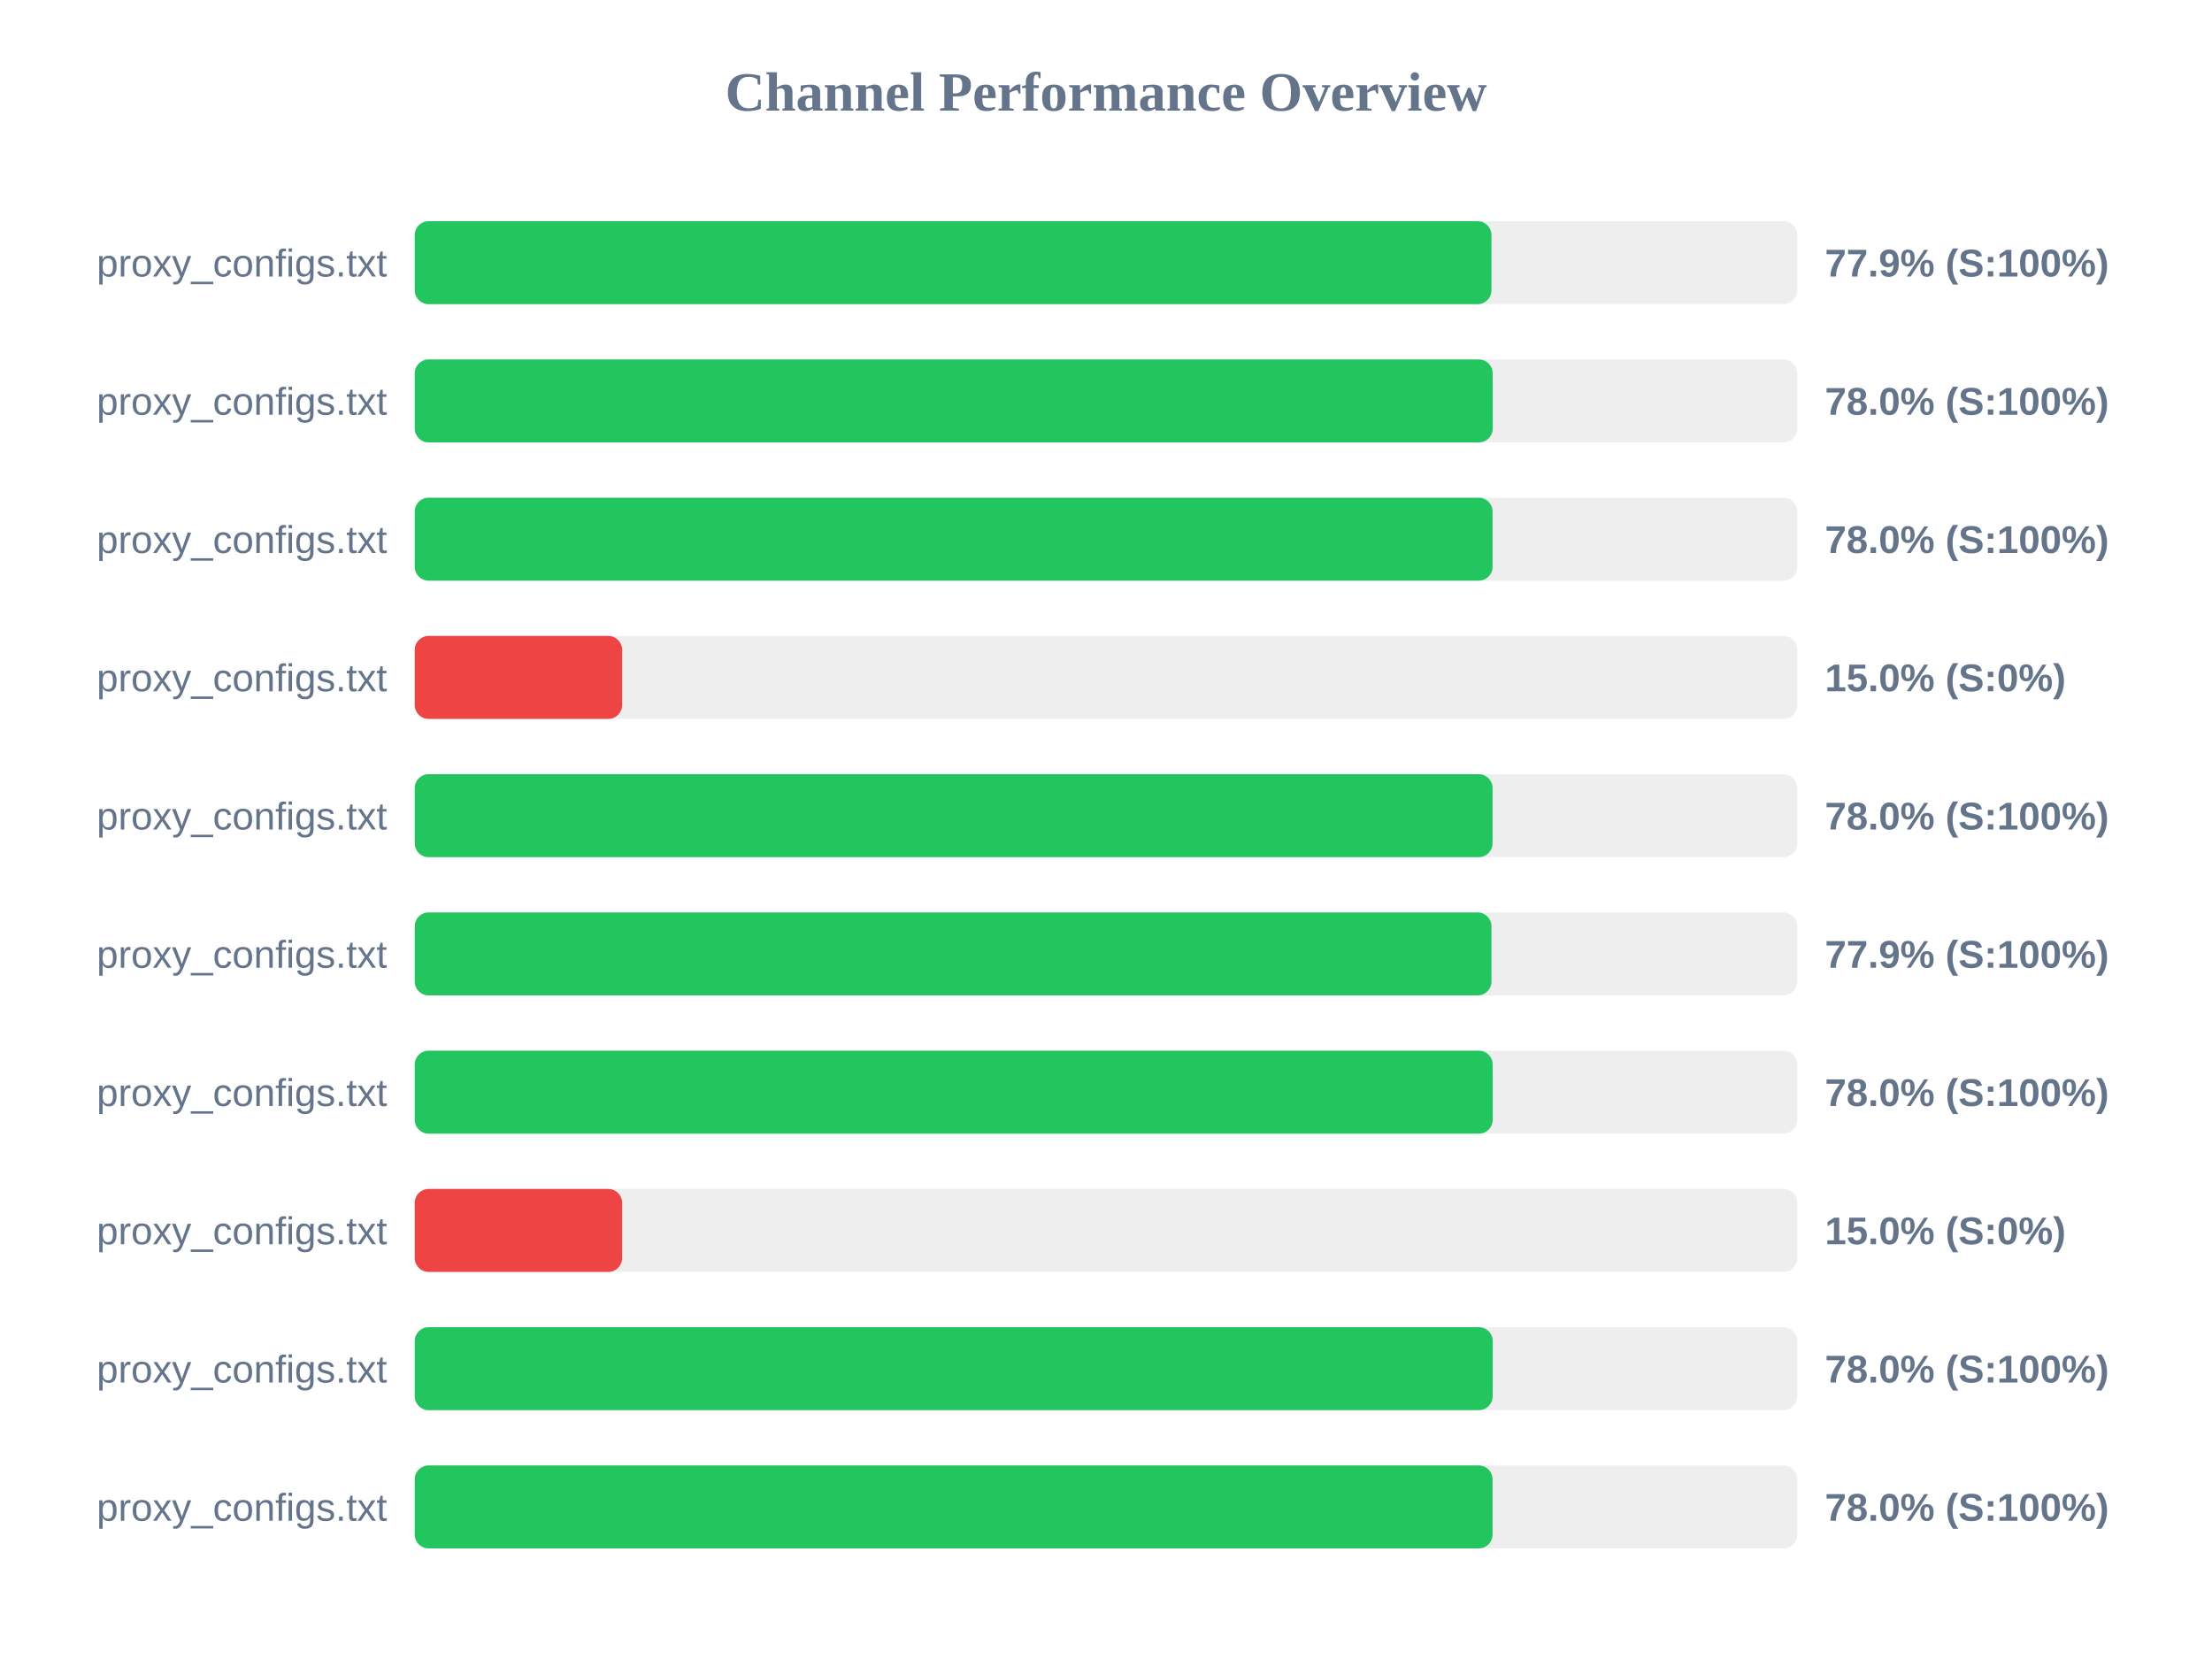
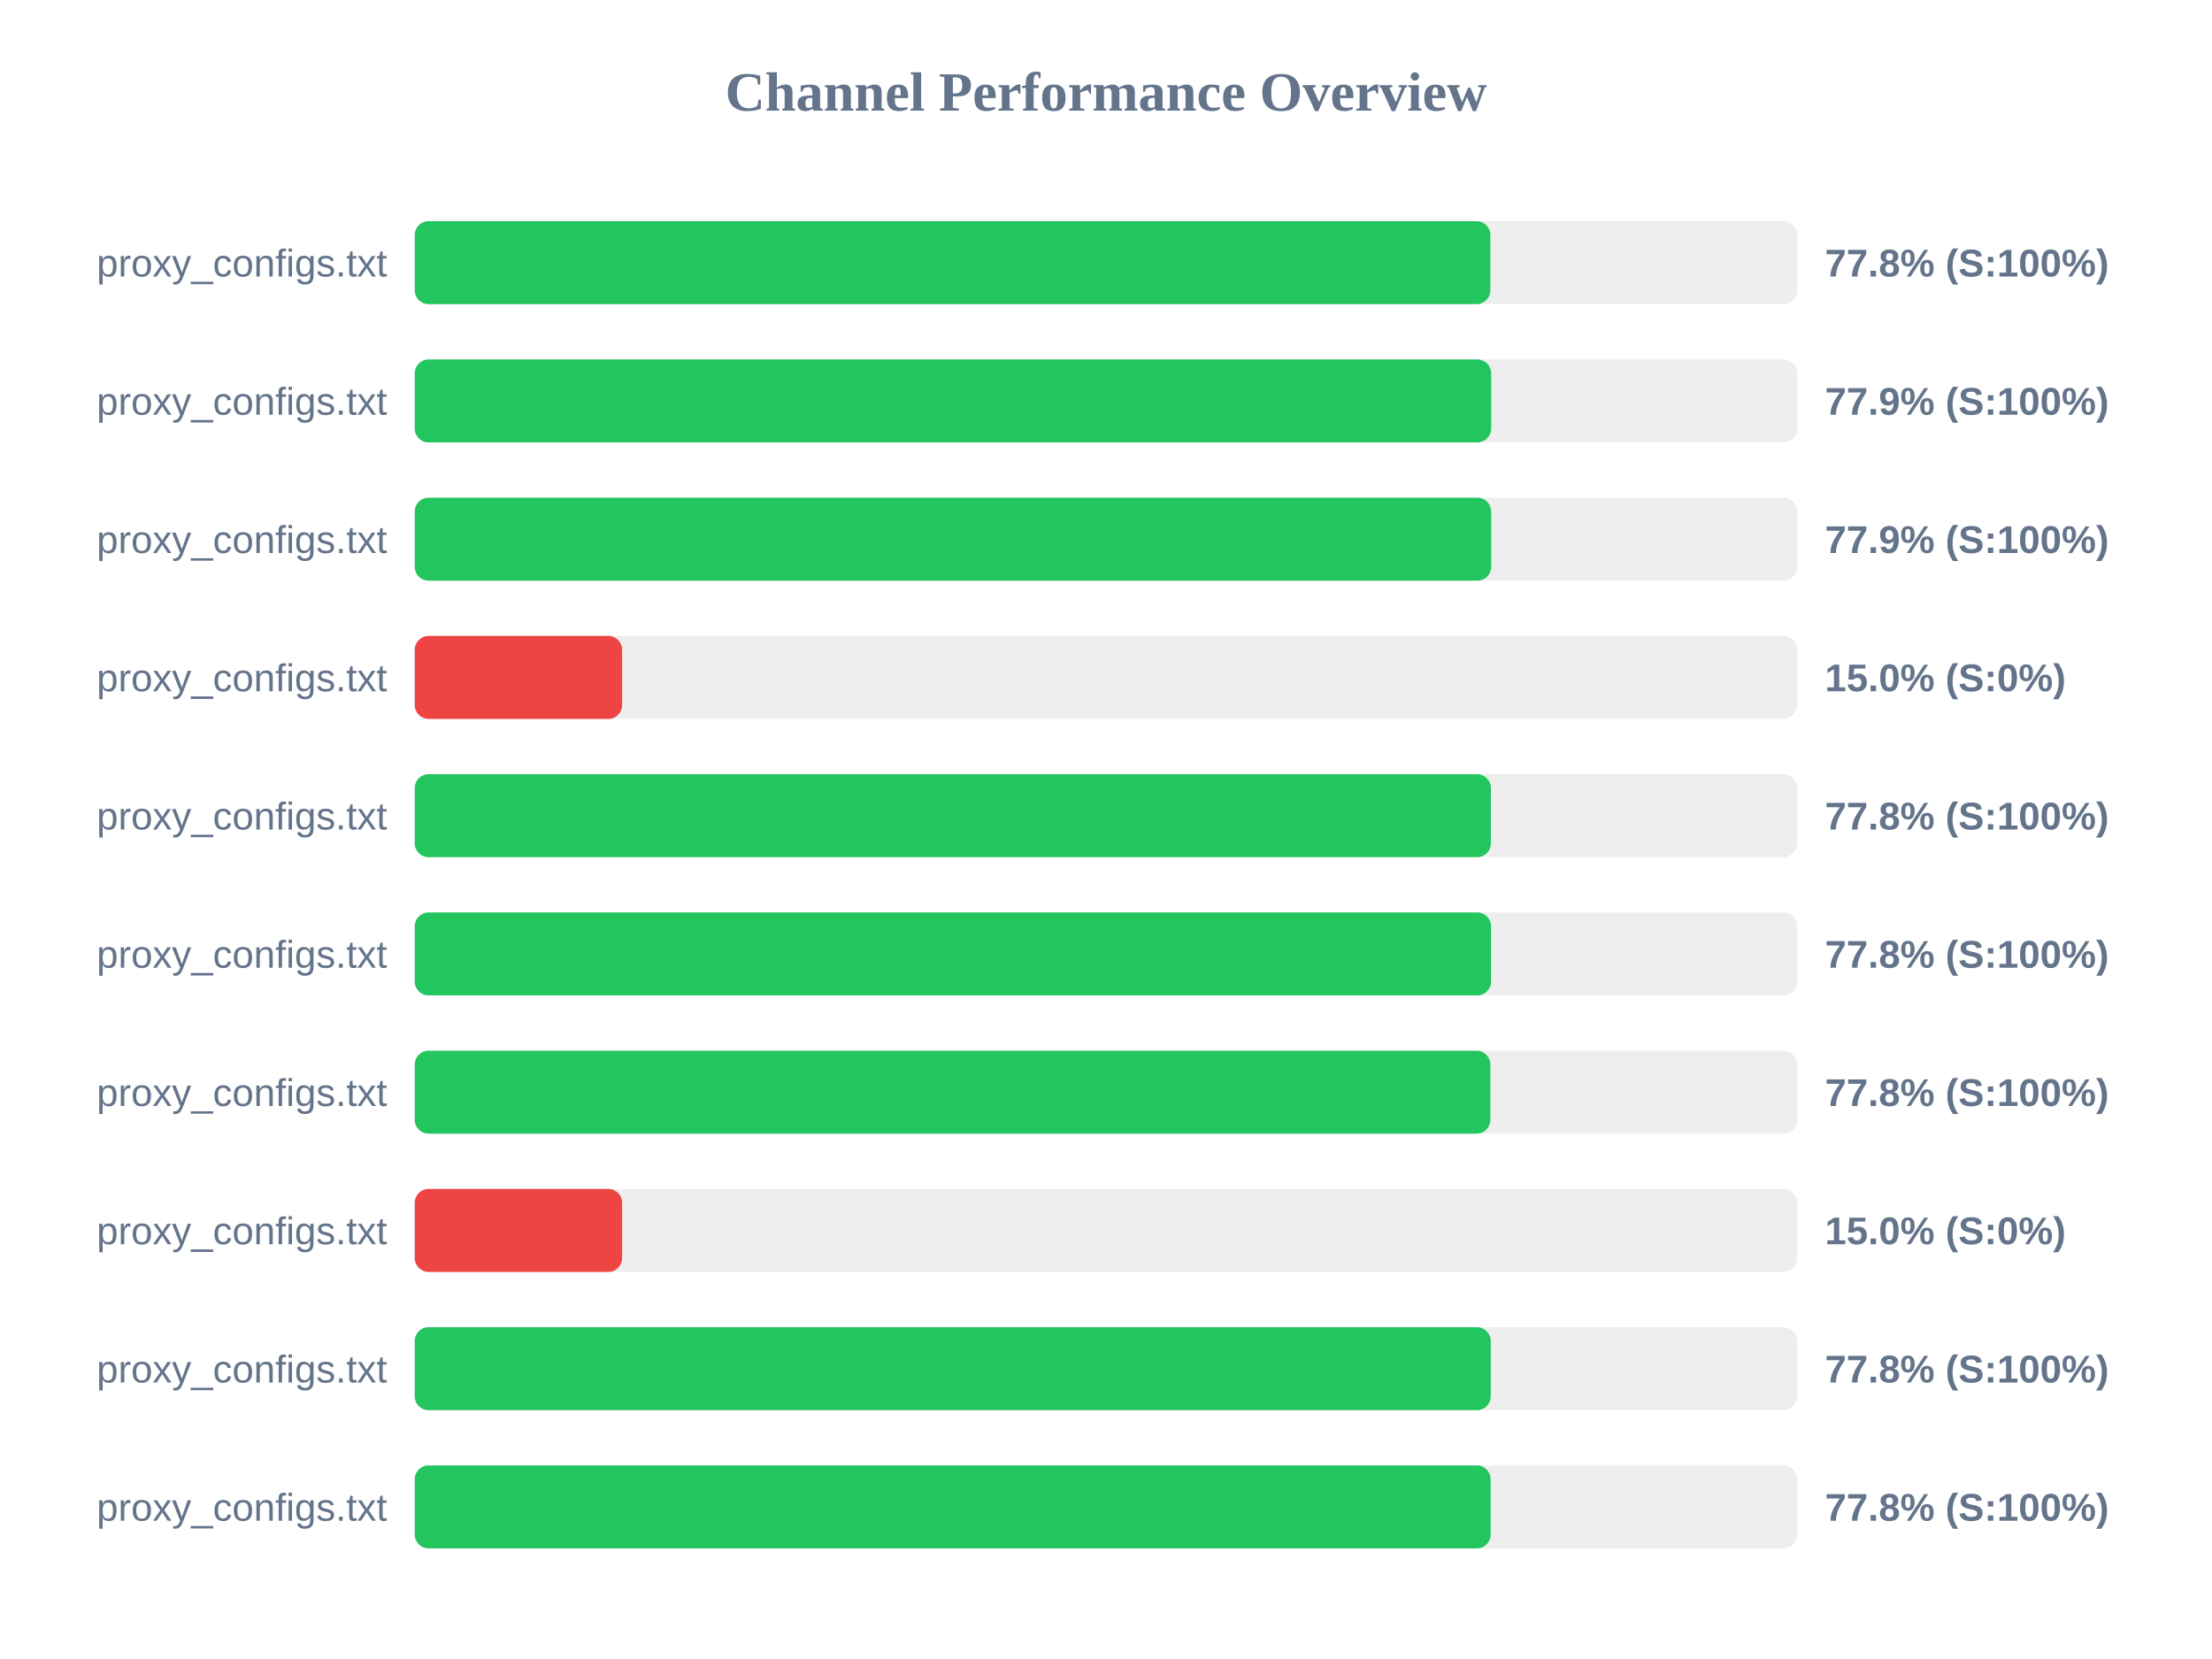
<svg xmlns="http://www.w3.org/2000/svg" width="800" height="600" version="1.1">
  <style>
        .row { font: 14px Arial; fill: #64748b; }
        .score { font: bold 14px Arial; fill: #64748b; }
    </style>
  <text x="400" y="40" text-anchor="middle" font-size="20px" font-weight="bold" fill="#64748b">Channel Performance Overview</text>
  <rect x="150" y="80" width="500" height="30" fill="#eee" rx="5" />
-   <rect x="150" y="80" width="389.4" height="30" fill="#22c55e" rx="5" />
+   <rect x="150" y="80" width="389.0" height="30" fill="#22c55e" rx="5" />
  <text x="140" y="100" text-anchor="end" class="row">proxy_configs.txt</text>
-   <text x="660" y="100" text-anchor="start" class="score">77.9% (S:100%)</text>
+   <text x="660" y="100" text-anchor="start" class="score">77.8% (S:100%)</text>
  <rect x="150" y="130" width="500" height="30" fill="#eee" rx="5" />
-   <rect x="150" y="130" width="389.85" height="30" fill="#22c55e" rx="5" />
+   <rect x="150" y="130" width="389.3" height="30" fill="#22c55e" rx="5" />
  <text x="140" y="150" text-anchor="end" class="row">proxy_configs.txt</text>
-   <text x="660" y="150" text-anchor="start" class="score">78.0% (S:100%)</text>
+   <text x="660" y="150" text-anchor="start" class="score">77.9% (S:100%)</text>
  <rect x="150" y="180" width="500" height="30" fill="#eee" rx="5" />
-   <rect x="150" y="180" width="389.8" height="30" fill="#22c55e" rx="5" />
+   <rect x="150" y="180" width="389.3" height="30" fill="#22c55e" rx="5" />
  <text x="140" y="200" text-anchor="end" class="row">proxy_configs.txt</text>
-   <text x="660" y="200" text-anchor="start" class="score">78.0% (S:100%)</text>
+   <text x="660" y="200" text-anchor="start" class="score">77.9% (S:100%)</text>
  <rect x="150" y="230" width="500" height="30" fill="#eee" rx="5" />
  <rect x="150" y="230" width="75.0" height="30" fill="#ef4444" rx="5" />
  <text x="140" y="250" text-anchor="end" class="row">proxy_configs.txt</text>
  <text x="660" y="250" text-anchor="start" class="score">15.0% (S:0%)</text>
  <rect x="150" y="280" width="500" height="30" fill="#eee" rx="5" />
-   <rect x="150" y="280" width="389.8" height="30" fill="#22c55e" rx="5" />
+   <rect x="150" y="280" width="389.2" height="30" fill="#22c55e" rx="5" />
  <text x="140" y="300" text-anchor="end" class="row">proxy_configs.txt</text>
-   <text x="660" y="300" text-anchor="start" class="score">78.0% (S:100%)</text>
+   <text x="660" y="300" text-anchor="start" class="score">77.8% (S:100%)</text>
  <rect x="150" y="330" width="500" height="30" fill="#eee" rx="5" />
-   <rect x="150" y="330" width="389.4" height="30" fill="#22c55e" rx="5" />
+   <rect x="150" y="330" width="389.25" height="30" fill="#22c55e" rx="5" />
  <text x="140" y="350" text-anchor="end" class="row">proxy_configs.txt</text>
-   <text x="660" y="350" text-anchor="start" class="score">77.9% (S:100%)</text>
+   <text x="660" y="350" text-anchor="start" class="score">77.8% (S:100%)</text>
  <rect x="150" y="380" width="500" height="30" fill="#eee" rx="5" />
-   <rect x="150" y="380" width="389.85" height="30" fill="#22c55e" rx="5" />
+   <rect x="150" y="380" width="389.0" height="30" fill="#22c55e" rx="5" />
  <text x="140" y="400" text-anchor="end" class="row">proxy_configs.txt</text>
-   <text x="660" y="400" text-anchor="start" class="score">78.0% (S:100%)</text>
+   <text x="660" y="400" text-anchor="start" class="score">77.8% (S:100%)</text>
  <rect x="150" y="430" width="500" height="30" fill="#eee" rx="5" />
  <rect x="150" y="430" width="75.0" height="30" fill="#ef4444" rx="5" />
  <text x="140" y="450" text-anchor="end" class="row">proxy_configs.txt</text>
  <text x="660" y="450" text-anchor="start" class="score">15.0% (S:0%)</text>
  <rect x="150" y="480" width="500" height="30" fill="#eee" rx="5" />
-   <rect x="150" y="480" width="389.85" height="30" fill="#22c55e" rx="5" />
+   <rect x="150" y="480" width="389.15" height="30" fill="#22c55e" rx="5" />
  <text x="140" y="500" text-anchor="end" class="row">proxy_configs.txt</text>
-   <text x="660" y="500" text-anchor="start" class="score">78.0% (S:100%)</text>
+   <text x="660" y="500" text-anchor="start" class="score">77.8% (S:100%)</text>
  <rect x="150" y="530" width="500" height="30" fill="#eee" rx="5" />
-   <rect x="150" y="530" width="389.8" height="30" fill="#22c55e" rx="5" />
+   <rect x="150" y="530" width="389.1" height="30" fill="#22c55e" rx="5" />
  <text x="140" y="550" text-anchor="end" class="row">proxy_configs.txt</text>
-   <text x="660" y="550" text-anchor="start" class="score">78.0% (S:100%)</text>
+   <text x="660" y="550" text-anchor="start" class="score">77.8% (S:100%)</text>
</svg>
